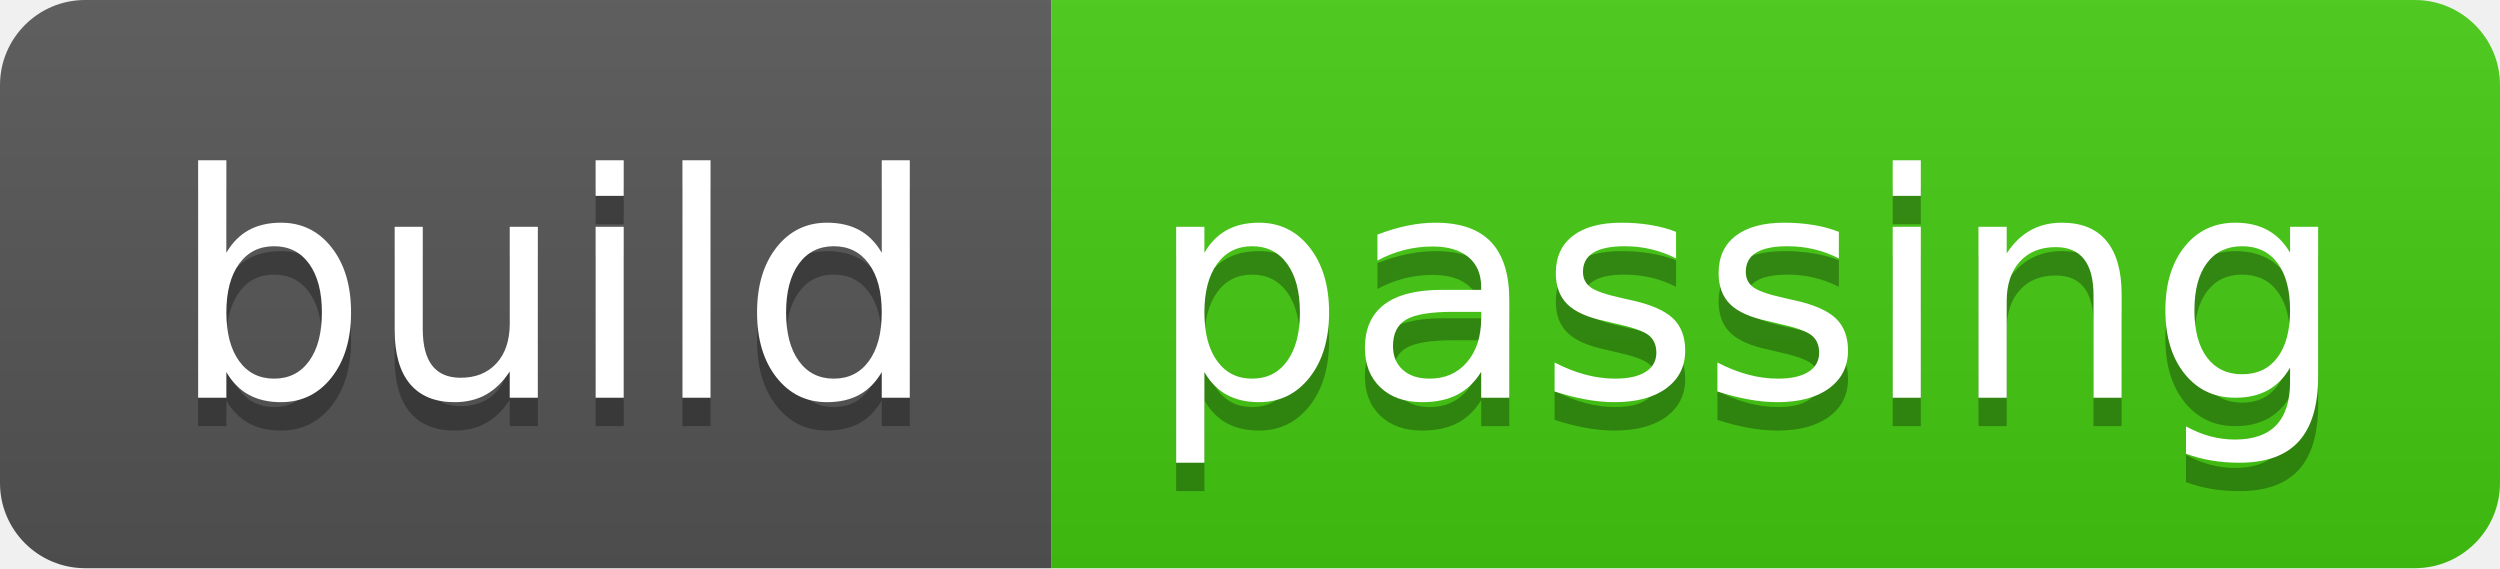
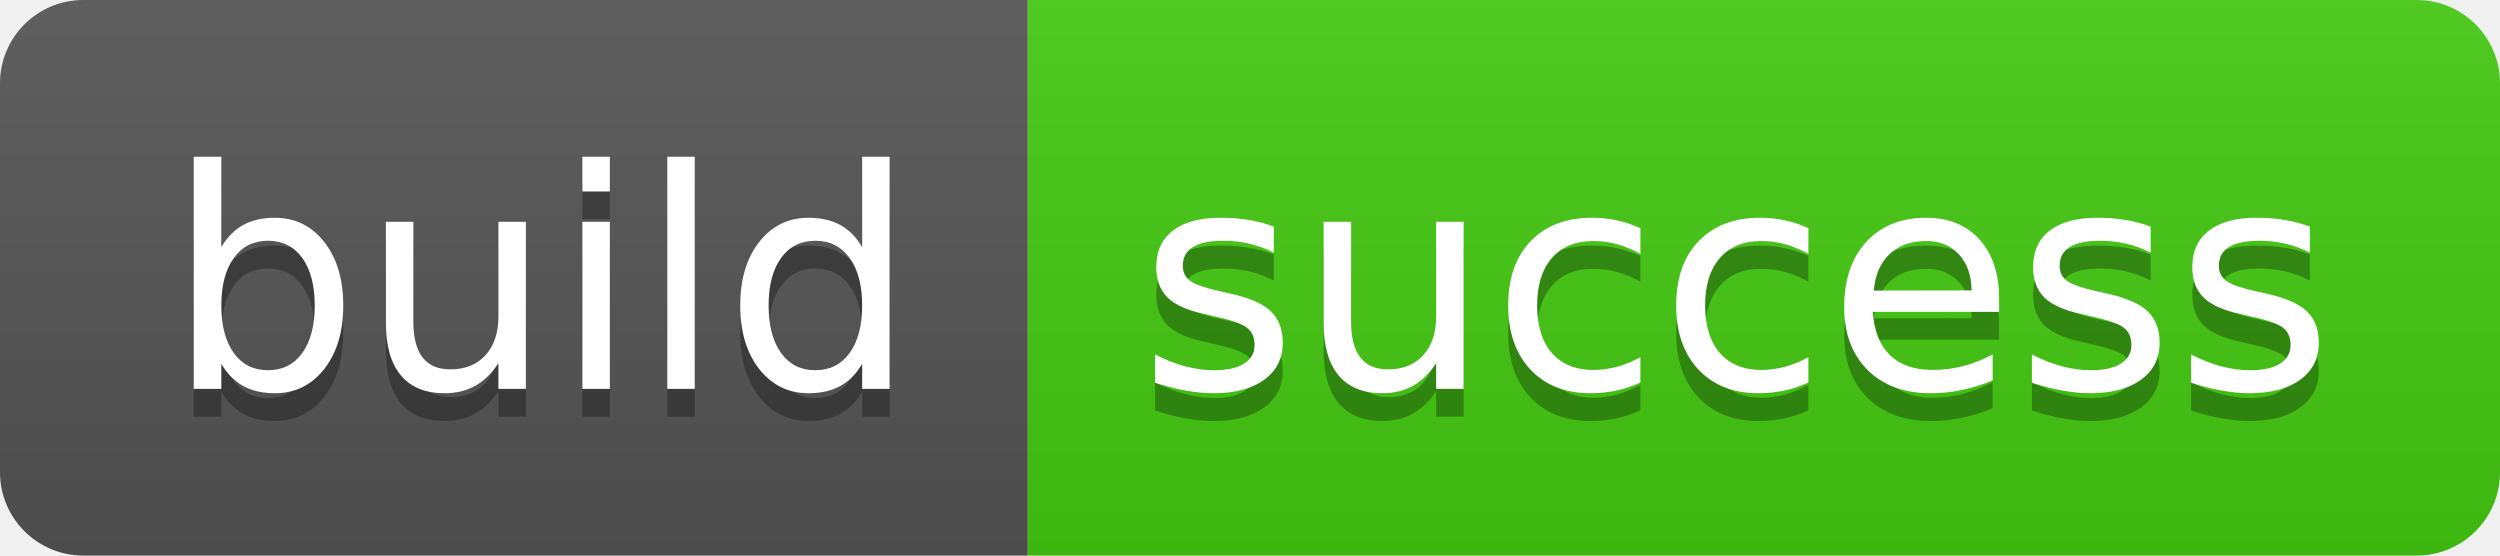
- <svg xmlns="http://www.w3.org/2000/svg" width="88" height="20" role="img" aria-label="build: passing">
+ <svg xmlns="http://www.w3.org/2000/svg" width="90" height="20" role="img" aria-label="build: success">
  <linearGradient id="s" x2="0" y2="100%">
    <stop offset="0" stop-color="#bbb" stop-opacity=".1" />
    <stop offset="1" stop-opacity=".1" />
  </linearGradient>
  <clipPath id="r">
-     <rect width="88" height="20" rx="3" fill="#fff" />
+     <rect width="90" height="20" rx="3" fill="#fff" />
  </clipPath>
  <g clip-path="url(#r)">
    <rect width="37" height="20" fill="#555" />
-     <rect x="37" width="51" height="20" fill="#4c1" />
-     <rect width="88" height="20" fill="url(#s)" />
+     <rect x="37" width="53" height="20" fill="#4c1" />
+     <rect width="90" height="20" fill="url(#s)" />
  </g>
  <g fill="#fff" text-anchor="middle" font-family="Verdana,Geneva,DejaVu Sans,sans-serif" text-rendering="geometricPrecision" font-size="110">
    <text aria-hidden="true" x="195" y="150" fill="#010101" fill-opacity=".3" transform="scale(.1)" textLength="270">build</text>
    <text x="195" y="140" transform="scale(.1)" fill="#fff" textLength="270">build</text>
-     <text aria-hidden="true" x="615" y="150" fill="#010101" fill-opacity=".3" transform="scale(.1)" textLength="410">passing</text>
-     <text x="615" y="140" transform="scale(.1)" fill="#fff" textLength="410">passing</text>
+     <text aria-hidden="true" x="625" y="150" fill="#010101" fill-opacity=".3" transform="scale(.1)" textLength="430">success</text>
+     <text x="625" y="140" transform="scale(.1)" fill="#fff" textLength="430">success</text>
  </g>
</svg>
